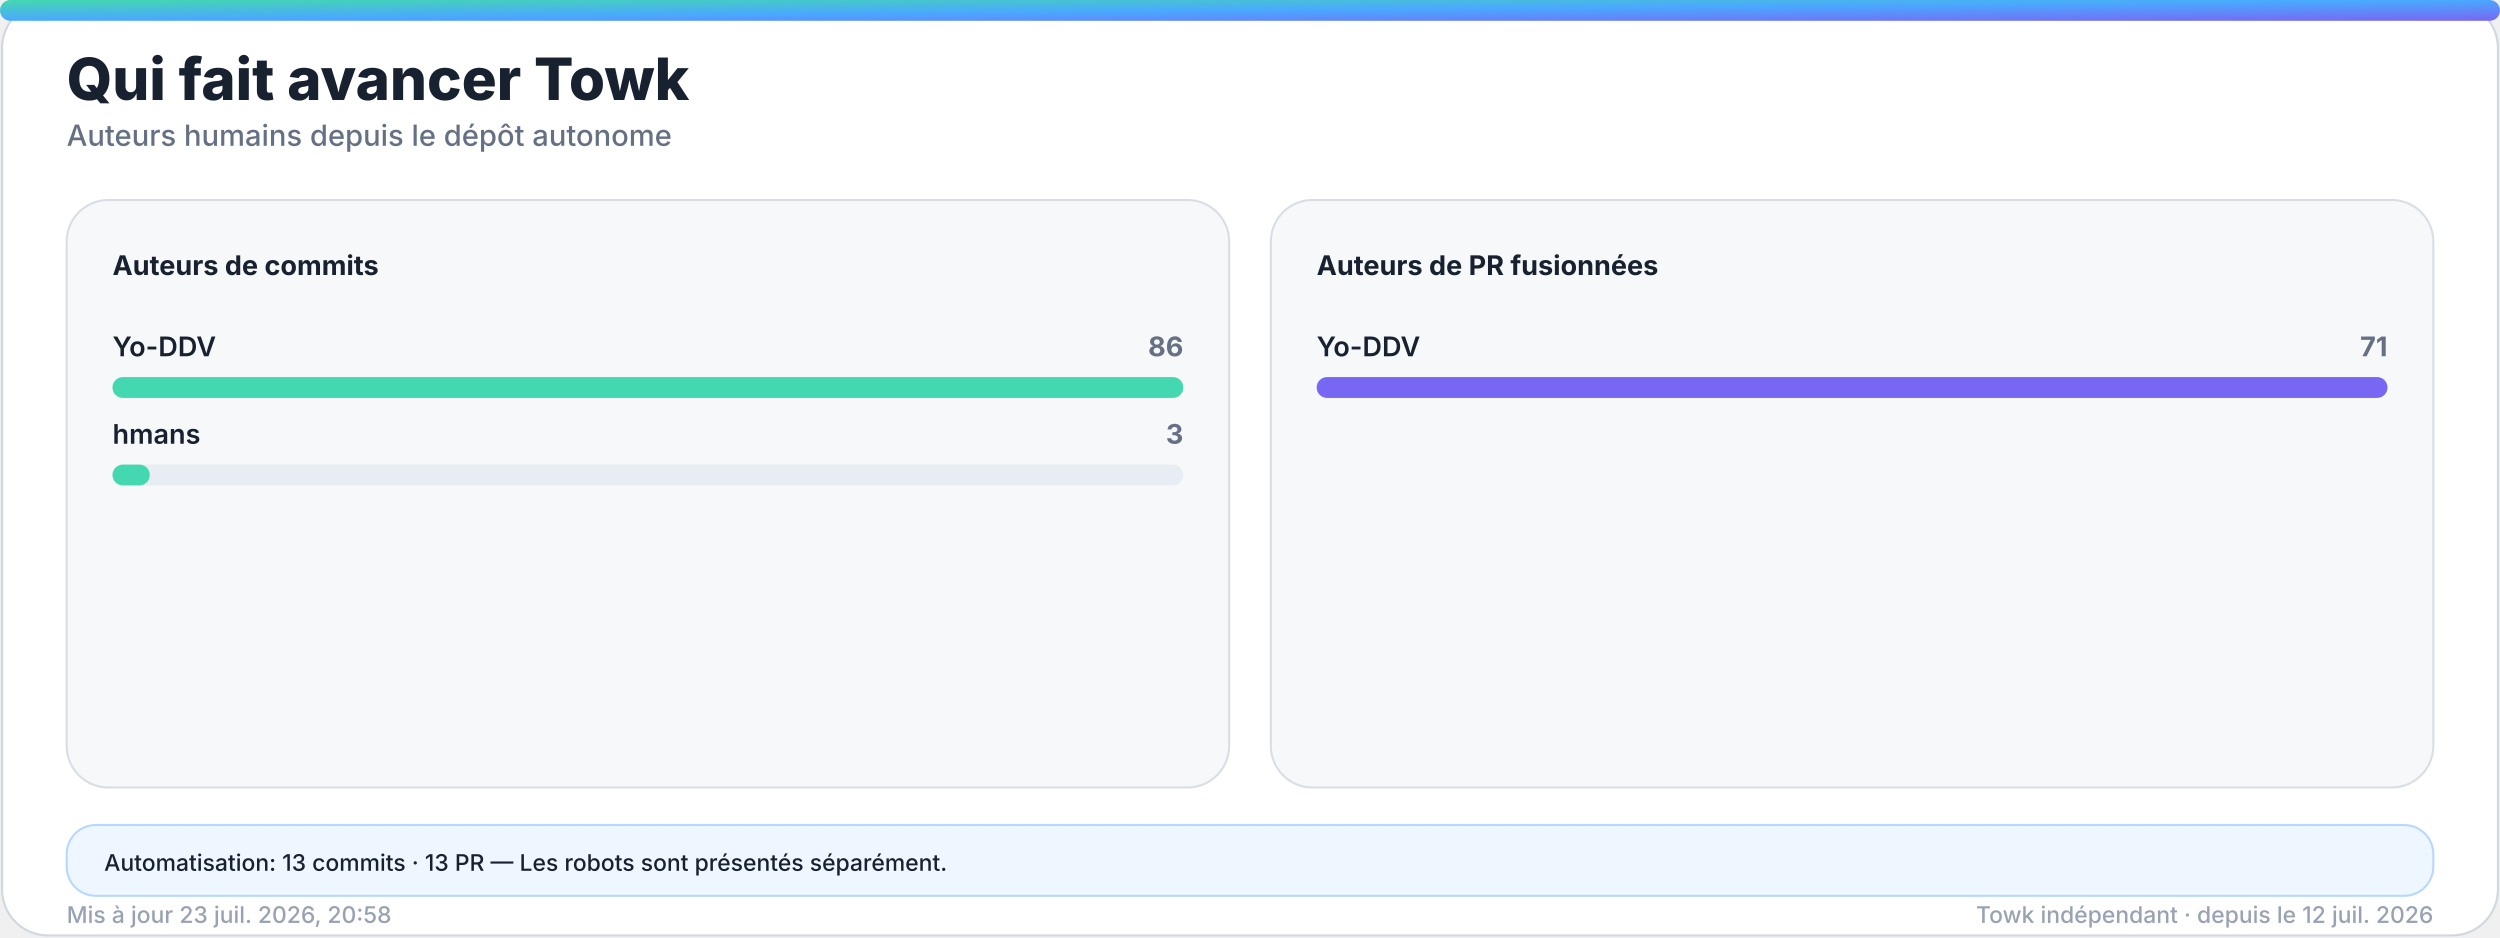
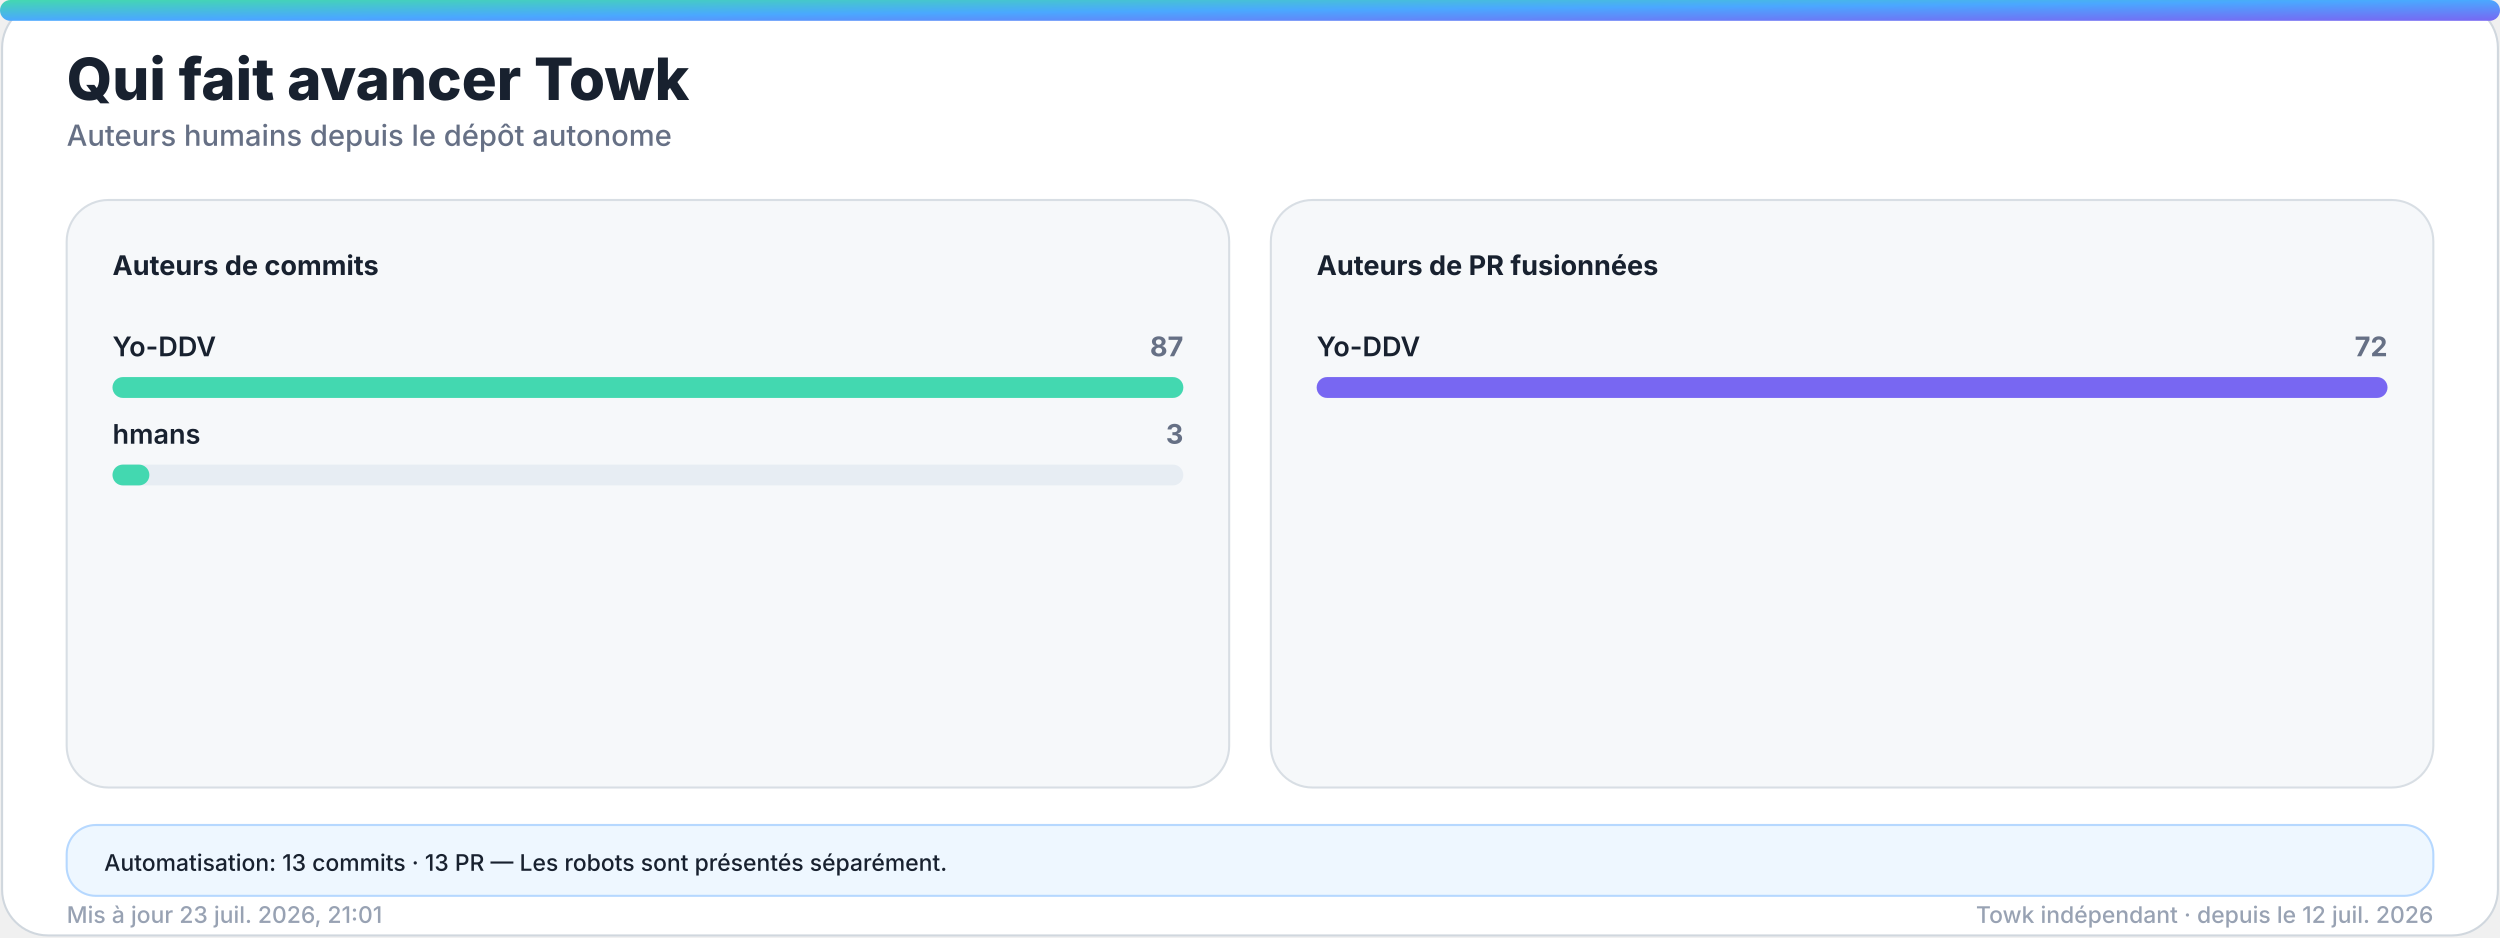
<svg xmlns="http://www.w3.org/2000/svg" width="1200" height="450" viewBox="0 0 1200 450" role="img" aria-labelledby="title desc">
  <defs>
    <linearGradient id="accent" x1="0" y1="0" x2="1" y2="1">
      <stop offset="0%" stop-color="#43d8b0" />
      <stop offset="50%" stop-color="#4aa8ff" />
      <stop offset="100%" stop-color="#7867f2" />
    </linearGradient>
    <linearGradient id="accent-soft" x1="0" y1="0" x2="1" y2="1">
      <stop offset="0%" stop-color="#43d8b0" stop-opacity="0.24" />
      <stop offset="100%" stop-color="#7867f2" stop-opacity="0.18" />
    </linearGradient>
    <filter id="glow" x="-30%" y="-30%" width="160%" height="160%">
      <feGaussianBlur stdDeviation="18" />
    </filter>
  </defs>
  <style>
    .bg { fill: #ffffff; stroke: #d0d7de; }
    .panel { fill: #f6f8fa; stroke: #d8dee4; }
    .panel-strong { fill: #eef7ff; stroke: #b6d8ff; }
    .ink { fill: #18212f; }
    .muted { fill: #667085; }
    .faint { fill: #98a2b3; }
    .grid { stroke: #dfe5ec; }
    .track { fill: #e7edf3; }
    .title { font: 800 28px -apple-system, BlinkMacSystemFont, "Segoe UI", sans-serif; }
    .subtitle { font: 500 14px -apple-system, BlinkMacSystemFont, "Segoe UI", sans-serif; }
    .kpi { font: 800 32px -apple-system, BlinkMacSystemFont, "Segoe UI", sans-serif; }
    .label { font: 650 13px -apple-system, BlinkMacSystemFont, "Segoe UI", sans-serif; }
    .small { font: 500 11px -apple-system, BlinkMacSystemFont, "Segoe UI", sans-serif; }
    .body { font: 600 13px -apple-system, BlinkMacSystemFont, "Segoe UI", sans-serif; }
    .hero-eyebrow { font: 800 14px -apple-system, BlinkMacSystemFont, "Segoe UI", sans-serif; letter-spacing: 2px; }
    .hero-title { font: 850 48px -apple-system, BlinkMacSystemFont, "Segoe UI", sans-serif; }
    .hero-subtitle { font: 550 19px -apple-system, BlinkMacSystemFont, "Segoe UI", sans-serif; }
    .chip { font: 700 12px -apple-system, BlinkMacSystemFont, "Segoe UI", sans-serif; }
    @media (prefers-color-scheme: dark) {
      .bg { fill: #0d1117; stroke: #30363d; }
      .panel { fill: #161b22; stroke: #30363d; }
      .panel-strong { fill: #10263a; stroke: #244d70; }
      .ink { fill: #f0f6fc; }
      .muted { fill: #a7b0bc; }
      .faint { fill: #7d8590; }
      .grid { stroke: #30363d; }
      .track { fill: #27313d; }
    }
  </style>
  <rect class="bg" x="1" y="1" width="1198" height="448" rx="22" />
  <rect x="0" y="0" width="1200" height="10" rx="5" fill="url(#accent)" />
  <text class="title ink" x="32" y="48">Qui fait avancer Towk</text>
  <text class="subtitle muted" x="32" y="70">Auteurs humains depuis le dépôt autonome</text>
  <g>
    <rect class="panel" x="32" y="96" width="558" height="282" rx="20" />
    <text class="label ink" x="54" y="132">Auteurs de commits</text>
    <g>
      <text class="body ink" x="54" y="171">Yo-DDV</text>
-       <text class="label muted" x="568" y="171" text-anchor="end">86</text>
+       <text class="label muted" x="568" y="171" text-anchor="end">87</text>
      <rect class="track" x="54" y="181" width="514" height="10" rx="5" />
      <rect x="54" y="181" width="514.0" height="10" rx="5" fill="#43d8b0" />
    </g>
    <g>
      <text class="body ink" x="54" y="213">hmans</text>
      <text class="label muted" x="568" y="213" text-anchor="end">3</text>
      <rect class="track" x="54" y="223" width="514" height="10" rx="5" />
-       <rect x="54" y="223" width="17.9" height="10" rx="5" fill="#43d8b0" />
+       <rect x="54" y="223" width="17.7" height="10" rx="5" fill="#43d8b0" />
    </g>
  </g>
  <g>
    <rect class="panel" x="610" y="96" width="558" height="282" rx="20" />
    <text class="label ink" x="632" y="132">Auteurs de PR fusionnées</text>
    <g>
      <text class="body ink" x="632" y="171">Yo-DDV</text>
-       <text class="label muted" x="1146" y="171" text-anchor="end">71</text>
+       <text class="label muted" x="1146" y="171" text-anchor="end">72</text>
      <rect class="track" x="632" y="181" width="514" height="10" rx="5" />
      <rect x="632" y="181" width="514.0" height="10" rx="5" fill="#7867f2" />
    </g>
  </g>
  <g>
    <rect class="panel-strong" x="32" y="396" width="1136" height="34" rx="14" />
    <text class="small ink" x="50" y="418">Automatisation: 13 commits · 13 PR — Les robots sont présentés séparément.</text>
  </g>
-   <text class="small faint" x="32" y="443">Mis à jour 23 juil. 2026, 20:58</text>
+   <text class="small faint" x="32" y="443">Mis à jour 23 juil. 2026, 21:01</text>
  <text class="small faint" x="1168" y="443" text-anchor="end">Towk indépendant · depuis le 12 juil. 2026</text>
</svg>
